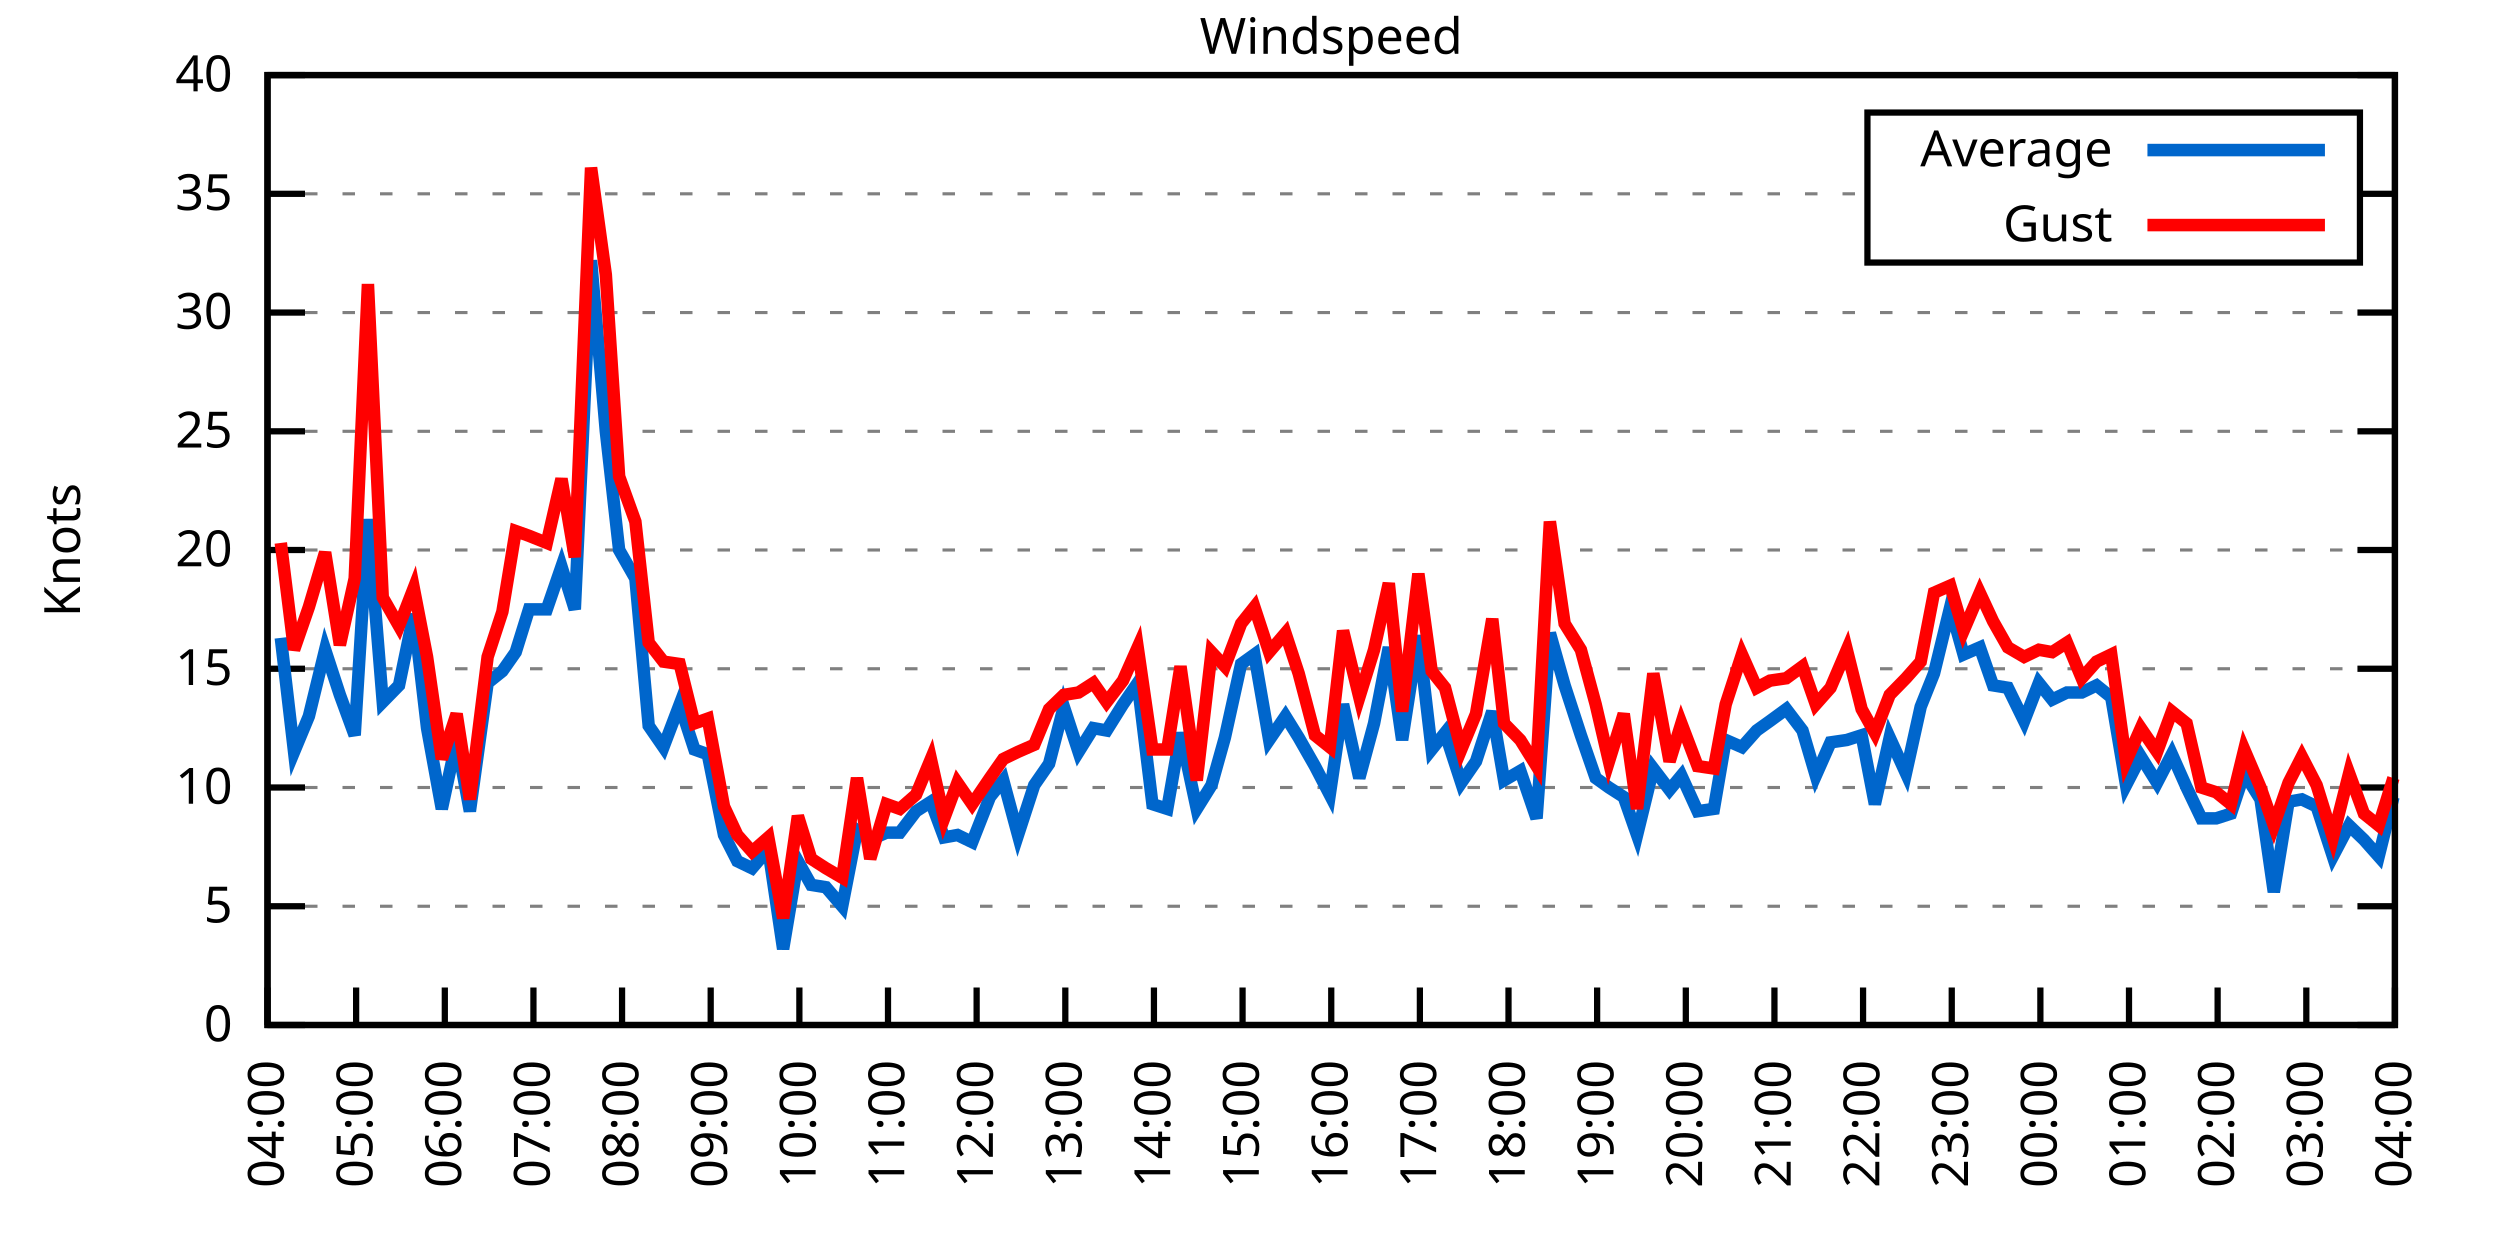
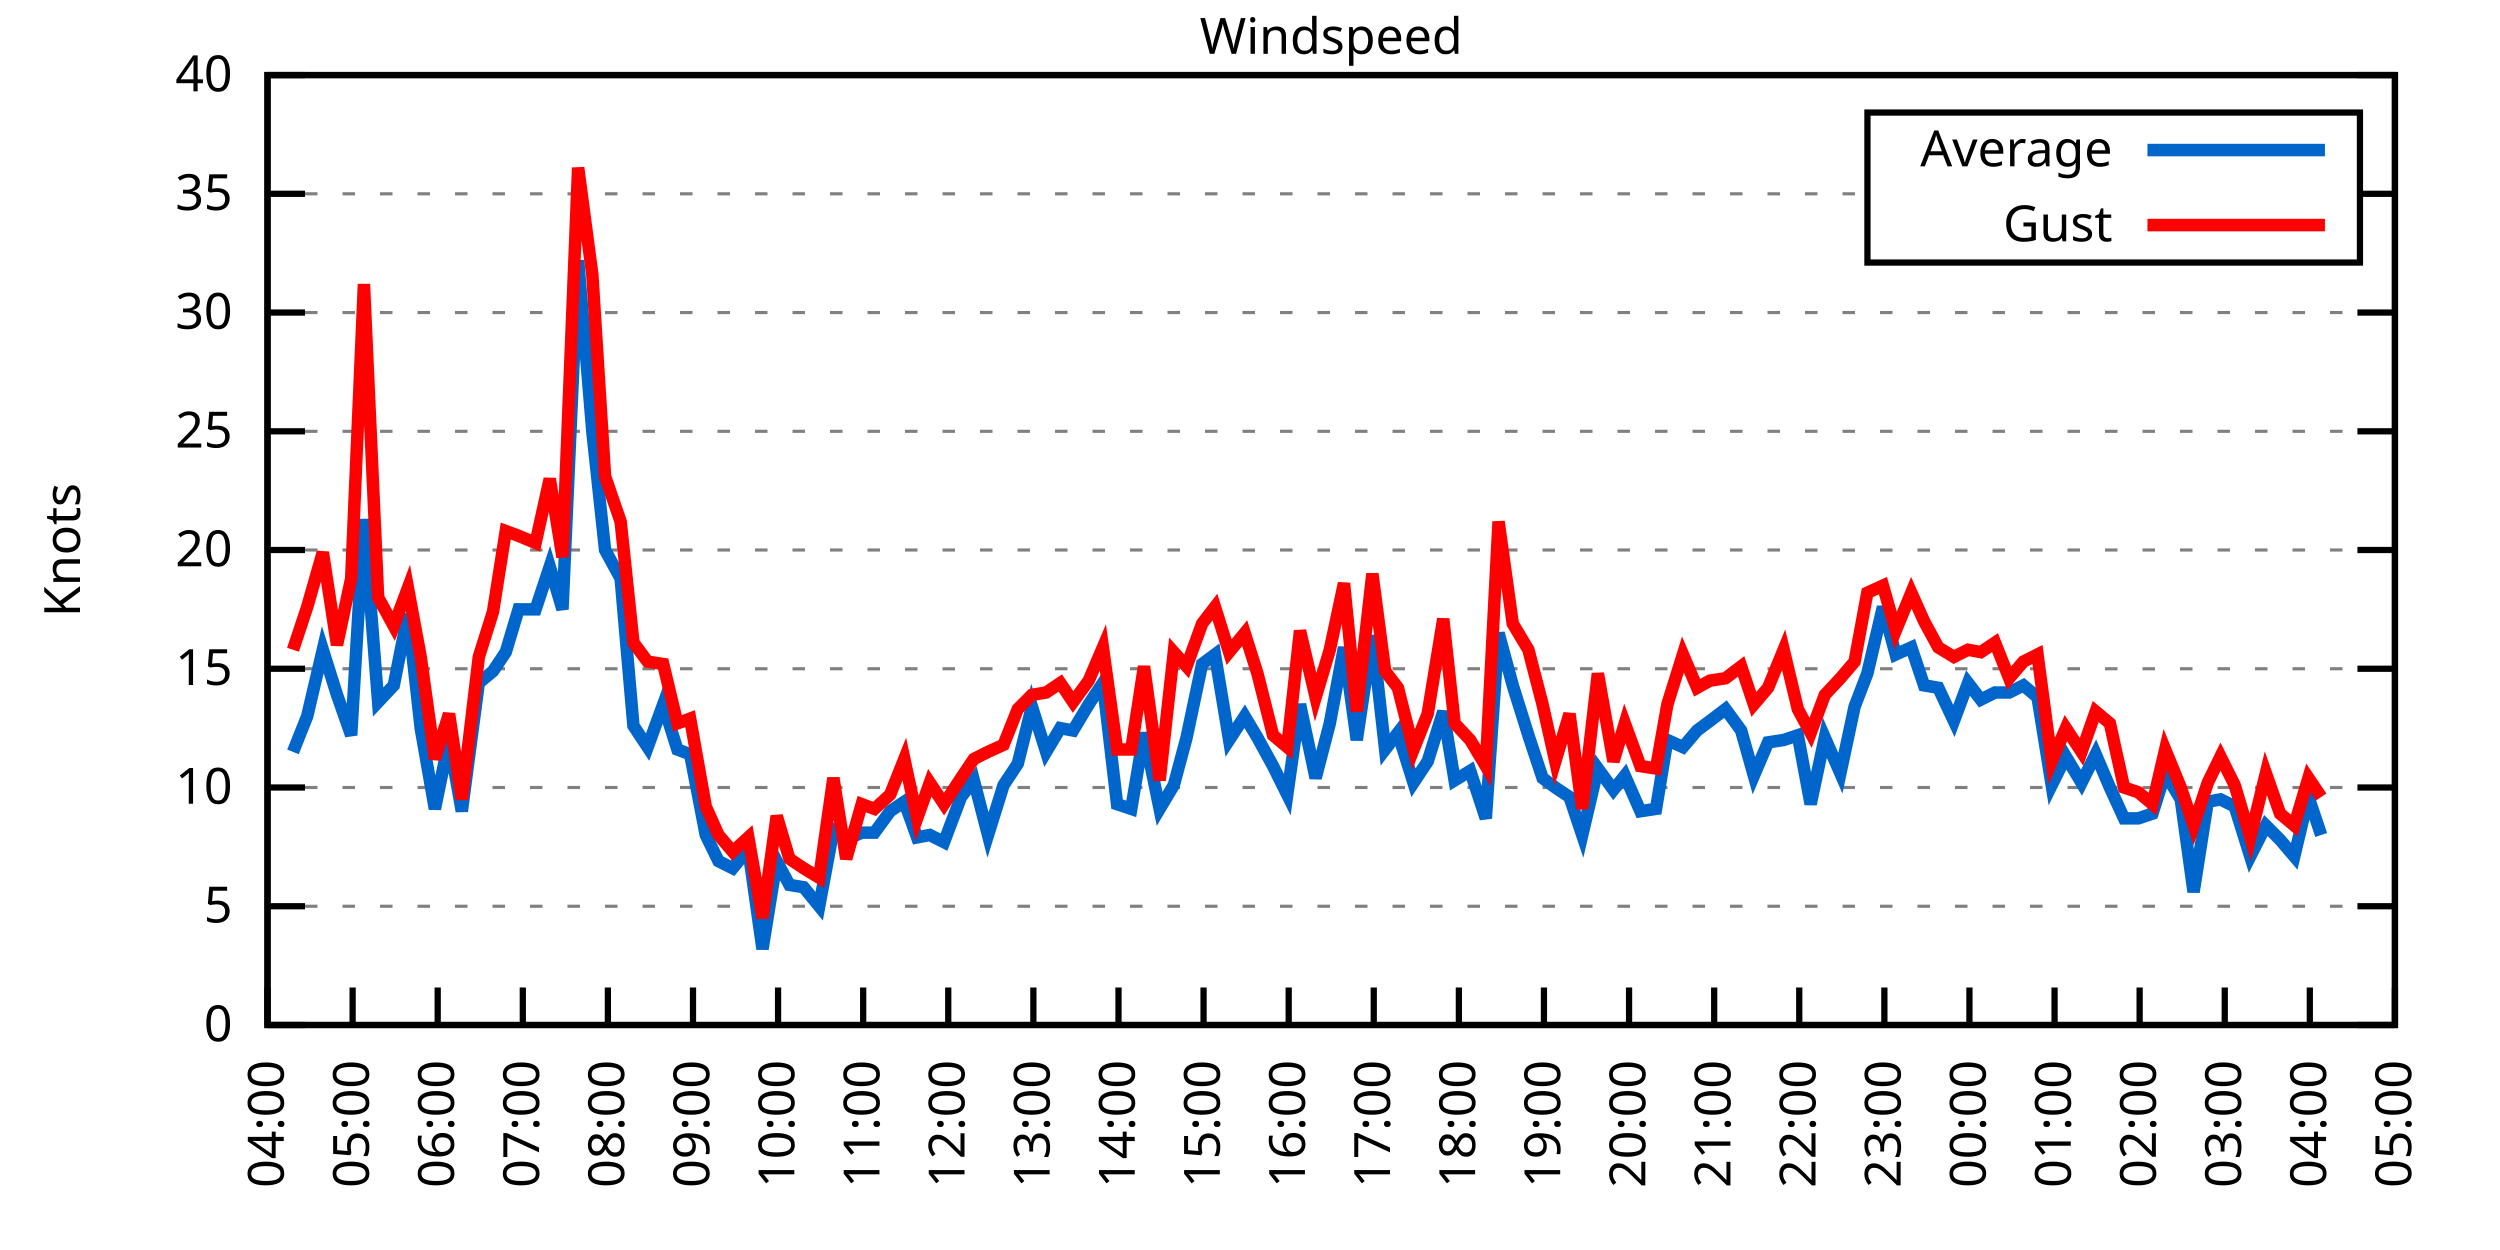
<svg xmlns="http://www.w3.org/2000/svg" xmlns:xlink="http://www.w3.org/1999/xlink" width="400" height="200" viewBox="0 0 400 200">
  <g id="gnuplot_canvas">
    <rect x="0" y="0" width="400" height="200" fill="none" />
    <defs>
      <circle id="gpDot" r="0.5" stroke-width="0.5" stroke="currentColor" />
      <path id="gpPt0" stroke-width="0.333" stroke="currentColor" d="M-1,0 h2 M0,-1 v2" />
      <path id="gpPt1" stroke-width="0.333" stroke="currentColor" d="M-1,-1 L1,1 M1,-1 L-1,1" />
      <path id="gpPt2" stroke-width="0.333" stroke="currentColor" d="M-1,0 L1,0 M0,-1 L0,1 M-1,-1 L1,1 M-1,1 L1,-1" />
      <rect id="gpPt3" stroke-width="0.333" stroke="currentColor" x="-1" y="-1" width="2" height="2" />
      <rect id="gpPt4" stroke-width="0.333" stroke="currentColor" fill="currentColor" x="-1" y="-1" width="2" height="2" />
      <circle id="gpPt5" stroke-width="0.333" stroke="currentColor" cx="0" cy="0" r="1" />
      <use xlink:href="#gpPt5" id="gpPt6" fill="currentColor" stroke="none" />
      <path id="gpPt7" stroke-width="0.333" stroke="currentColor" d="M0,-1.33 L-1.33,0.67 L1.33,0.67 z" />
      <use xlink:href="#gpPt7" id="gpPt8" fill="currentColor" stroke="none" />
      <use xlink:href="#gpPt7" id="gpPt9" stroke="currentColor" transform="rotate(180)" />
      <use xlink:href="#gpPt9" id="gpPt10" fill="currentColor" stroke="none" />
      <use xlink:href="#gpPt3" id="gpPt11" stroke="currentColor" transform="rotate(45)" />
      <use xlink:href="#gpPt11" id="gpPt12" fill="currentColor" stroke="none" />
      <path id="gpPt13" stroke-width="0.333" stroke="currentColor" d="M0,1.330 L1.265,0.411 L0.782,-1.067 L-0.782,-1.076 L-1.265,0.411 z" />
      <use xlink:href="#gpPt13" id="gpPt14" fill="currentColor" stroke="none" />
      <filter id="textbox" filterUnits="objectBoundingBox" x="0" y="0" height="1" width="1">
        <feFlood flood-color="white" flood-opacity="1" result="bgnd" />
        <feComposite in="SourceGraphic" in2="bgnd" operator="atop" />
      </filter>
      <filter id="greybox" filterUnits="objectBoundingBox" x="0" y="0" height="1" width="1">
        <feFlood flood-color="lightgrey" flood-opacity="1" result="grey" />
        <feComposite in="SourceGraphic" in2="grey" operator="atop" />
      </filter>
    </defs>
    <g fill="none" color="white" stroke="currentColor" stroke-width="1.00" stroke-linecap="butt" stroke-linejoin="miter">
</g>
    <g fill="none" color="black" stroke="currentColor" stroke-width="1.00" stroke-linecap="butt" stroke-linejoin="miter">
      <g stroke="none" shape-rendering="crispEdges">
        <polygon fill="rgb(255, 255, 255)" points="42.80,164.00 383.18,164.00 383.18,12.02 42.80,12.02 " />
      </g>
    </g>
    <g fill="none" color="black" stroke="currentColor" stroke-width="1.00" stroke-linecap="butt" stroke-linejoin="miter">
</g>
    <g fill="none" color="black" stroke="black" stroke-width="0.50" stroke-linecap="butt" stroke-linejoin="miter">
</g>
    <g fill="none" color="gray" stroke="currentColor" stroke-width="0.50" stroke-linecap="butt" stroke-linejoin="miter">
      <path stroke="gray" stroke-dasharray="2,4" class="gridline" d="M42.80,164.00 L383.19,164.00  " />
    </g>
    <g fill="none" color="gray" stroke="gray" stroke-width="1.00" stroke-linecap="butt" stroke-linejoin="miter">
</g>
    <g fill="none" color="black" stroke="currentColor" stroke-width="1.00" stroke-linecap="butt" stroke-linejoin="miter">
      <path stroke="black" d="M42.80,164.00 L48.80,164.00 M383.19,164.00 L377.19,164.00  " />
      <g transform="translate(37.20,166.60)" stroke="none" fill="black" font-family="Sans" font-size="8.00" text-anchor="end">
        <text>
          <tspan font-family="Sans"> 0</tspan>
        </text>
      </g>
    </g>
    <g fill="none" color="black" stroke="currentColor" stroke-width="1.00" stroke-linecap="butt" stroke-linejoin="miter">
</g>
    <g fill="none" color="black" stroke="black" stroke-width="0.50" stroke-linecap="butt" stroke-linejoin="miter">
</g>
    <g fill="none" color="gray" stroke="currentColor" stroke-width="0.50" stroke-linecap="butt" stroke-linejoin="miter">
      <path stroke="gray" stroke-dasharray="2,4" class="gridline" d="M42.80,145.00 L383.19,145.00  " />
    </g>
    <g fill="none" color="gray" stroke="gray" stroke-width="1.00" stroke-linecap="butt" stroke-linejoin="miter">
</g>
    <g fill="none" color="black" stroke="currentColor" stroke-width="1.00" stroke-linecap="butt" stroke-linejoin="miter">
      <path stroke="black" d="M42.80,145.00 L48.80,145.00 M383.19,145.00 L377.19,145.00  " />
      <g transform="translate(37.20,147.60)" stroke="none" fill="black" font-family="Sans" font-size="8.00" text-anchor="end">
        <text>
          <tspan font-family="Sans"> 5</tspan>
        </text>
      </g>
    </g>
    <g fill="none" color="black" stroke="currentColor" stroke-width="1.00" stroke-linecap="butt" stroke-linejoin="miter">
</g>
    <g fill="none" color="black" stroke="black" stroke-width="0.50" stroke-linecap="butt" stroke-linejoin="miter">
</g>
    <g fill="none" color="gray" stroke="currentColor" stroke-width="0.50" stroke-linecap="butt" stroke-linejoin="miter">
      <path stroke="gray" stroke-dasharray="2,4" class="gridline" d="M42.80,126.00 L383.19,126.00  " />
    </g>
    <g fill="none" color="gray" stroke="gray" stroke-width="1.00" stroke-linecap="butt" stroke-linejoin="miter">
</g>
    <g fill="none" color="black" stroke="currentColor" stroke-width="1.00" stroke-linecap="butt" stroke-linejoin="miter">
      <path stroke="black" d="M42.80,126.00 L48.80,126.00 M383.19,126.00 L377.19,126.00  " />
      <g transform="translate(37.20,128.60)" stroke="none" fill="black" font-family="Sans" font-size="8.00" text-anchor="end">
        <text>
          <tspan font-family="Sans"> 10</tspan>
        </text>
      </g>
    </g>
    <g fill="none" color="black" stroke="currentColor" stroke-width="1.00" stroke-linecap="butt" stroke-linejoin="miter">
</g>
    <g fill="none" color="black" stroke="black" stroke-width="0.50" stroke-linecap="butt" stroke-linejoin="miter">
</g>
    <g fill="none" color="gray" stroke="currentColor" stroke-width="0.50" stroke-linecap="butt" stroke-linejoin="miter">
      <path stroke="gray" stroke-dasharray="2,4" class="gridline" d="M42.80,107.00 L383.19,107.00  " />
    </g>
    <g fill="none" color="gray" stroke="gray" stroke-width="1.00" stroke-linecap="butt" stroke-linejoin="miter">
</g>
    <g fill="none" color="black" stroke="currentColor" stroke-width="1.00" stroke-linecap="butt" stroke-linejoin="miter">
      <path stroke="black" d="M42.80,107.00 L48.80,107.00 M383.19,107.00 L377.19,107.00  " />
      <g transform="translate(37.20,109.60)" stroke="none" fill="black" font-family="Sans" font-size="8.00" text-anchor="end">
        <text>
          <tspan font-family="Sans"> 15</tspan>
        </text>
      </g>
    </g>
    <g fill="none" color="black" stroke="currentColor" stroke-width="1.00" stroke-linecap="butt" stroke-linejoin="miter">
</g>
    <g fill="none" color="black" stroke="black" stroke-width="0.50" stroke-linecap="butt" stroke-linejoin="miter">
</g>
    <g fill="none" color="gray" stroke="currentColor" stroke-width="0.50" stroke-linecap="butt" stroke-linejoin="miter">
      <path stroke="gray" stroke-dasharray="2,4" class="gridline" d="M42.80,88.00 L383.19,88.00  " />
    </g>
    <g fill="none" color="gray" stroke="gray" stroke-width="1.00" stroke-linecap="butt" stroke-linejoin="miter">
</g>
    <g fill="none" color="black" stroke="currentColor" stroke-width="1.00" stroke-linecap="butt" stroke-linejoin="miter">
      <path stroke="black" d="M42.80,88.00 L48.80,88.00 M383.19,88.00 L377.19,88.00  " />
      <g transform="translate(37.20,90.60)" stroke="none" fill="black" font-family="Sans" font-size="8.00" text-anchor="end">
        <text>
          <tspan font-family="Sans"> 20</tspan>
        </text>
      </g>
    </g>
    <g fill="none" color="black" stroke="currentColor" stroke-width="1.00" stroke-linecap="butt" stroke-linejoin="miter">
</g>
    <g fill="none" color="black" stroke="black" stroke-width="0.50" stroke-linecap="butt" stroke-linejoin="miter">
</g>
    <g fill="none" color="gray" stroke="currentColor" stroke-width="0.50" stroke-linecap="butt" stroke-linejoin="miter">
      <path stroke="gray" stroke-dasharray="2,4" class="gridline" d="M42.80,69.01 L383.19,69.01  " />
    </g>
    <g fill="none" color="gray" stroke="gray" stroke-width="1.00" stroke-linecap="butt" stroke-linejoin="miter">
</g>
    <g fill="none" color="black" stroke="currentColor" stroke-width="1.00" stroke-linecap="butt" stroke-linejoin="miter">
      <path stroke="black" d="M42.80,69.01 L48.80,69.01 M383.19,69.01 L377.19,69.01  " />
      <g transform="translate(37.20,71.61)" stroke="none" fill="black" font-family="Sans" font-size="8.00" text-anchor="end">
        <text>
          <tspan font-family="Sans"> 25</tspan>
        </text>
      </g>
    </g>
    <g fill="none" color="black" stroke="currentColor" stroke-width="1.00" stroke-linecap="butt" stroke-linejoin="miter">
</g>
    <g fill="none" color="black" stroke="black" stroke-width="0.50" stroke-linecap="butt" stroke-linejoin="miter">
</g>
    <g fill="none" color="gray" stroke="currentColor" stroke-width="0.50" stroke-linecap="butt" stroke-linejoin="miter">
      <path stroke="gray" stroke-dasharray="2,4" class="gridline" d="M42.80,50.01 L383.19,50.01  " />
    </g>
    <g fill="none" color="gray" stroke="gray" stroke-width="1.00" stroke-linecap="butt" stroke-linejoin="miter">
</g>
    <g fill="none" color="black" stroke="currentColor" stroke-width="1.00" stroke-linecap="butt" stroke-linejoin="miter">
      <path stroke="black" d="M42.80,50.01 L48.80,50.01 M383.19,50.01 L377.19,50.01  " />
      <g transform="translate(37.20,52.61)" stroke="none" fill="black" font-family="Sans" font-size="8.00" text-anchor="end">
        <text>
          <tspan font-family="Sans"> 30</tspan>
        </text>
      </g>
    </g>
    <g fill="none" color="black" stroke="currentColor" stroke-width="1.00" stroke-linecap="butt" stroke-linejoin="miter">
</g>
    <g fill="none" color="black" stroke="black" stroke-width="0.50" stroke-linecap="butt" stroke-linejoin="miter">
</g>
    <g fill="none" color="gray" stroke="currentColor" stroke-width="0.50" stroke-linecap="butt" stroke-linejoin="miter">
      <path stroke="gray" stroke-dasharray="2,4" class="gridline" d="M42.80,31.01 L298.79,31.01 M377.59,31.01 L383.19,31.01  " />
    </g>
    <g fill="none" color="gray" stroke="gray" stroke-width="1.00" stroke-linecap="butt" stroke-linejoin="miter">
</g>
    <g fill="none" color="black" stroke="currentColor" stroke-width="1.00" stroke-linecap="butt" stroke-linejoin="miter">
      <path stroke="black" d="M42.80,31.01 L48.80,31.01 M383.19,31.01 L377.19,31.01  " />
      <g transform="translate(37.20,33.61)" stroke="none" fill="black" font-family="Sans" font-size="8.00" text-anchor="end">
        <text>
          <tspan font-family="Sans"> 35</tspan>
        </text>
      </g>
    </g>
    <g fill="none" color="black" stroke="currentColor" stroke-width="1.00" stroke-linecap="butt" stroke-linejoin="miter">
</g>
    <g fill="none" color="black" stroke="black" stroke-width="0.50" stroke-linecap="butt" stroke-linejoin="miter">
</g>
    <g fill="none" color="gray" stroke="currentColor" stroke-width="0.50" stroke-linecap="butt" stroke-linejoin="miter">
      <path stroke="gray" stroke-dasharray="2,4" class="gridline" d="M42.80,12.01 L383.19,12.01  " />
    </g>
    <g fill="none" color="gray" stroke="gray" stroke-width="1.00" stroke-linecap="butt" stroke-linejoin="miter">
</g>
    <g fill="none" color="black" stroke="currentColor" stroke-width="1.00" stroke-linecap="butt" stroke-linejoin="miter">
      <path stroke="black" d="M42.80,12.01 L48.80,12.01 M383.19,12.01 L377.19,12.01  " />
      <g transform="translate(37.20,14.61)" stroke="none" fill="black" font-family="Sans" font-size="8.00" text-anchor="end">
        <text>
          <tspan font-family="Sans"> 40</tspan>
        </text>
      </g>
    </g>
    <g fill="none" color="black" stroke="currentColor" stroke-width="1.00" stroke-linecap="butt" stroke-linejoin="miter">
      <path stroke="black" d="M42.80,164.00 L42.80,158.00  " />
      <g transform="translate(45.40,169.60) rotate(270.00)" stroke="none" fill="black" font-family="Sans" font-size="8.00" text-anchor="end">
        <text>
          <tspan font-family="Sans">04:00</tspan>
        </text>
      </g>
    </g>
    <g fill="none" color="black" stroke="currentColor" stroke-width="1.00" stroke-linecap="butt" stroke-linejoin="miter">
-       <path stroke="black" d="M56.98,164.00 L56.98,158.00  " />
-       <g transform="translate(59.58,169.60) rotate(270.00)" stroke="none" fill="black" font-family="Sans" font-size="8.00" text-anchor="end">
+       <path stroke="black" d="M56.42,164.00 L56.42,158.00  " />
+       <g transform="translate(59.02,169.60) rotate(270.00)" stroke="none" fill="black" font-family="Sans" font-size="8.00" text-anchor="end">
        <text>
          <tspan font-family="Sans">05:00</tspan>
        </text>
      </g>
    </g>
    <g fill="none" color="black" stroke="currentColor" stroke-width="1.00" stroke-linecap="butt" stroke-linejoin="miter">
-       <path stroke="black" d="M71.17,164.00 L71.17,158.00  " />
-       <g transform="translate(73.77,169.60) rotate(270.00)" stroke="none" fill="black" font-family="Sans" font-size="8.00" text-anchor="end">
+       <path stroke="black" d="M70.03,164.00 L70.03,158.00  " />
+       <g transform="translate(72.63,169.60) rotate(270.00)" stroke="none" fill="black" font-family="Sans" font-size="8.00" text-anchor="end">
        <text>
          <tspan font-family="Sans">06:00</tspan>
        </text>
      </g>
    </g>
    <g fill="none" color="black" stroke="currentColor" stroke-width="1.00" stroke-linecap="butt" stroke-linejoin="miter">
-       <path stroke="black" d="M85.35,164.00 L85.35,158.00  " />
-       <g transform="translate(87.95,169.60) rotate(270.00)" stroke="none" fill="black" font-family="Sans" font-size="8.00" text-anchor="end">
+       <path stroke="black" d="M83.65,164.00 L83.65,158.00  " />
+       <g transform="translate(86.25,169.60) rotate(270.00)" stroke="none" fill="black" font-family="Sans" font-size="8.00" text-anchor="end">
        <text>
          <tspan font-family="Sans">07:00</tspan>
        </text>
      </g>
    </g>
    <g fill="none" color="black" stroke="currentColor" stroke-width="1.00" stroke-linecap="butt" stroke-linejoin="miter">
-       <path stroke="black" d="M99.53,164.00 L99.53,158.00  " />
-       <g transform="translate(102.13,169.60) rotate(270.00)" stroke="none" fill="black" font-family="Sans" font-size="8.00" text-anchor="end">
+       <path stroke="black" d="M97.26,164.00 L97.26,158.00  " />
+       <g transform="translate(99.86,169.60) rotate(270.00)" stroke="none" fill="black" font-family="Sans" font-size="8.00" text-anchor="end">
        <text>
          <tspan font-family="Sans">08:00</tspan>
        </text>
      </g>
    </g>
    <g fill="none" color="black" stroke="currentColor" stroke-width="1.00" stroke-linecap="butt" stroke-linejoin="miter">
-       <path stroke="black" d="M113.71,164.00 L113.71,158.00  " />
-       <g transform="translate(116.31,169.60) rotate(270.00)" stroke="none" fill="black" font-family="Sans" font-size="8.00" text-anchor="end">
+       <path stroke="black" d="M110.88,164.00 L110.88,158.00  " />
+       <g transform="translate(113.48,169.60) rotate(270.00)" stroke="none" fill="black" font-family="Sans" font-size="8.00" text-anchor="end">
        <text>
          <tspan font-family="Sans">09:00</tspan>
        </text>
      </g>
    </g>
    <g fill="none" color="black" stroke="currentColor" stroke-width="1.00" stroke-linecap="butt" stroke-linejoin="miter">
-       <path stroke="black" d="M127.90,164.00 L127.90,158.00  " />
-       <g transform="translate(130.50,169.60) rotate(270.00)" stroke="none" fill="black" font-family="Sans" font-size="8.00" text-anchor="end">
+       <path stroke="black" d="M124.49,164.00 L124.49,158.00  " />
+       <g transform="translate(127.09,169.60) rotate(270.00)" stroke="none" fill="black" font-family="Sans" font-size="8.00" text-anchor="end">
        <text>
          <tspan font-family="Sans">10:00</tspan>
        </text>
      </g>
    </g>
    <g fill="none" color="black" stroke="currentColor" stroke-width="1.00" stroke-linecap="butt" stroke-linejoin="miter">
-       <path stroke="black" d="M142.08,164.00 L142.08,158.00  " />
-       <g transform="translate(144.68,169.60) rotate(270.00)" stroke="none" fill="black" font-family="Sans" font-size="8.00" text-anchor="end">
+       <path stroke="black" d="M138.11,164.00 L138.11,158.00  " />
+       <g transform="translate(140.71,169.60) rotate(270.00)" stroke="none" fill="black" font-family="Sans" font-size="8.00" text-anchor="end">
        <text>
          <tspan font-family="Sans">11:00</tspan>
        </text>
      </g>
    </g>
    <g fill="none" color="black" stroke="currentColor" stroke-width="1.00" stroke-linecap="butt" stroke-linejoin="miter">
-       <path stroke="black" d="M156.26,164.00 L156.26,158.00  " />
-       <g transform="translate(158.86,169.60) rotate(270.00)" stroke="none" fill="black" font-family="Sans" font-size="8.00" text-anchor="end">
+       <path stroke="black" d="M151.72,164.00 L151.72,158.00  " />
+       <g transform="translate(154.32,169.60) rotate(270.00)" stroke="none" fill="black" font-family="Sans" font-size="8.00" text-anchor="end">
        <text>
          <tspan font-family="Sans">12:00</tspan>
        </text>
      </g>
    </g>
    <g fill="none" color="black" stroke="currentColor" stroke-width="1.00" stroke-linecap="butt" stroke-linejoin="miter">
-       <path stroke="black" d="M170.45,164.00 L170.45,158.00  " />
-       <g transform="translate(173.05,169.60) rotate(270.00)" stroke="none" fill="black" font-family="Sans" font-size="8.00" text-anchor="end">
+       <path stroke="black" d="M165.34,164.00 L165.34,158.00  " />
+       <g transform="translate(167.94,169.60) rotate(270.00)" stroke="none" fill="black" font-family="Sans" font-size="8.00" text-anchor="end">
        <text>
          <tspan font-family="Sans">13:00</tspan>
        </text>
      </g>
    </g>
    <g fill="none" color="black" stroke="currentColor" stroke-width="1.00" stroke-linecap="butt" stroke-linejoin="miter">
-       <path stroke="black" d="M184.63,164.00 L184.63,158.00  " />
-       <g transform="translate(187.23,169.60) rotate(270.00)" stroke="none" fill="black" font-family="Sans" font-size="8.00" text-anchor="end">
+       <path stroke="black" d="M178.96,164.00 L178.96,158.00  " />
+       <g transform="translate(181.56,169.60) rotate(270.00)" stroke="none" fill="black" font-family="Sans" font-size="8.00" text-anchor="end">
        <text>
          <tspan font-family="Sans">14:00</tspan>
        </text>
      </g>
    </g>
    <g fill="none" color="black" stroke="currentColor" stroke-width="1.00" stroke-linecap="butt" stroke-linejoin="miter">
-       <path stroke="black" d="M198.81,164.00 L198.81,158.00  " />
-       <g transform="translate(201.41,169.60) rotate(270.00)" stroke="none" fill="black" font-family="Sans" font-size="8.00" text-anchor="end">
+       <path stroke="black" d="M192.57,164.00 L192.57,158.00  " />
+       <g transform="translate(195.17,169.60) rotate(270.00)" stroke="none" fill="black" font-family="Sans" font-size="8.00" text-anchor="end">
        <text>
          <tspan font-family="Sans">15:00</tspan>
        </text>
      </g>
    </g>
    <g fill="none" color="black" stroke="currentColor" stroke-width="1.00" stroke-linecap="butt" stroke-linejoin="miter">
-       <path stroke="black" d="M213.00,164.00 L213.00,158.00  " />
-       <g transform="translate(215.60,169.60) rotate(270.00)" stroke="none" fill="black" font-family="Sans" font-size="8.00" text-anchor="end">
+       <path stroke="black" d="M206.19,164.00 L206.19,158.00  " />
+       <g transform="translate(208.79,169.60) rotate(270.00)" stroke="none" fill="black" font-family="Sans" font-size="8.00" text-anchor="end">
        <text>
          <tspan font-family="Sans">16:00</tspan>
        </text>
      </g>
    </g>
    <g fill="none" color="black" stroke="currentColor" stroke-width="1.00" stroke-linecap="butt" stroke-linejoin="miter">
-       <path stroke="black" d="M227.18,164.00 L227.18,158.00  " />
-       <g transform="translate(229.78,169.60) rotate(270.00)" stroke="none" fill="black" font-family="Sans" font-size="8.00" text-anchor="end">
+       <path stroke="black" d="M219.80,164.00 L219.80,158.00  " />
+       <g transform="translate(222.40,169.60) rotate(270.00)" stroke="none" fill="black" font-family="Sans" font-size="8.00" text-anchor="end">
        <text>
          <tspan font-family="Sans">17:00</tspan>
        </text>
      </g>
    </g>
    <g fill="none" color="black" stroke="currentColor" stroke-width="1.00" stroke-linecap="butt" stroke-linejoin="miter">
-       <path stroke="black" d="M241.36,164.00 L241.36,158.00  " />
-       <g transform="translate(243.96,169.60) rotate(270.00)" stroke="none" fill="black" font-family="Sans" font-size="8.00" text-anchor="end">
+       <path stroke="black" d="M233.42,164.00 L233.42,158.00  " />
+       <g transform="translate(236.02,169.60) rotate(270.00)" stroke="none" fill="black" font-family="Sans" font-size="8.00" text-anchor="end">
        <text>
          <tspan font-family="Sans">18:00</tspan>
        </text>
      </g>
    </g>
    <g fill="none" color="black" stroke="currentColor" stroke-width="1.00" stroke-linecap="butt" stroke-linejoin="miter">
-       <path stroke="black" d="M255.54,164.00 L255.54,158.00  " />
-       <g transform="translate(258.14,169.60) rotate(270.00)" stroke="none" fill="black" font-family="Sans" font-size="8.00" text-anchor="end">
+       <path stroke="black" d="M247.03,164.00 L247.03,158.00  " />
+       <g transform="translate(249.63,169.60) rotate(270.00)" stroke="none" fill="black" font-family="Sans" font-size="8.00" text-anchor="end">
        <text>
          <tspan font-family="Sans">19:00</tspan>
        </text>
      </g>
    </g>
    <g fill="none" color="black" stroke="currentColor" stroke-width="1.00" stroke-linecap="butt" stroke-linejoin="miter">
-       <path stroke="black" d="M269.73,164.00 L269.73,158.00  " />
-       <g transform="translate(272.33,169.60) rotate(270.00)" stroke="none" fill="black" font-family="Sans" font-size="8.00" text-anchor="end">
+       <path stroke="black" d="M260.65,164.00 L260.65,158.00  " />
+       <g transform="translate(263.25,169.60) rotate(270.00)" stroke="none" fill="black" font-family="Sans" font-size="8.00" text-anchor="end">
        <text>
          <tspan font-family="Sans">20:00</tspan>
        </text>
      </g>
    </g>
    <g fill="none" color="black" stroke="currentColor" stroke-width="1.00" stroke-linecap="butt" stroke-linejoin="miter">
-       <path stroke="black" d="M283.91,164.00 L283.91,158.00  " />
-       <g transform="translate(286.51,169.60) rotate(270.00)" stroke="none" fill="black" font-family="Sans" font-size="8.00" text-anchor="end">
+       <path stroke="black" d="M274.27,164.00 L274.27,158.00  " />
+       <g transform="translate(276.87,169.60) rotate(270.00)" stroke="none" fill="black" font-family="Sans" font-size="8.00" text-anchor="end">
        <text>
          <tspan font-family="Sans">21:00</tspan>
        </text>
      </g>
    </g>
    <g fill="none" color="black" stroke="currentColor" stroke-width="1.00" stroke-linecap="butt" stroke-linejoin="miter">
-       <path stroke="black" d="M298.09,164.00 L298.09,158.00  " />
-       <g transform="translate(300.69,169.60) rotate(270.00)" stroke="none" fill="black" font-family="Sans" font-size="8.00" text-anchor="end">
+       <path stroke="black" d="M287.88,164.00 L287.88,158.00  " />
+       <g transform="translate(290.48,169.60) rotate(270.00)" stroke="none" fill="black" font-family="Sans" font-size="8.00" text-anchor="end">
        <text>
          <tspan font-family="Sans">22:00</tspan>
        </text>
      </g>
    </g>
    <g fill="none" color="black" stroke="currentColor" stroke-width="1.00" stroke-linecap="butt" stroke-linejoin="miter">
-       <path stroke="black" d="M312.28,164.00 L312.28,158.00  " />
-       <g transform="translate(314.88,169.60) rotate(270.00)" stroke="none" fill="black" font-family="Sans" font-size="8.00" text-anchor="end">
+       <path stroke="black" d="M301.50,164.00 L301.50,158.00  " />
+       <g transform="translate(304.10,169.60) rotate(270.00)" stroke="none" fill="black" font-family="Sans" font-size="8.00" text-anchor="end">
        <text>
          <tspan font-family="Sans">23:00</tspan>
        </text>
      </g>
    </g>
    <g fill="none" color="black" stroke="currentColor" stroke-width="1.00" stroke-linecap="butt" stroke-linejoin="miter">
-       <path stroke="black" d="M326.46,164.00 L326.46,158.00  " />
-       <g transform="translate(329.06,169.60) rotate(270.00)" stroke="none" fill="black" font-family="Sans" font-size="8.00" text-anchor="end">
+       <path stroke="black" d="M315.11,164.00 L315.11,158.00  " />
+       <g transform="translate(317.71,169.60) rotate(270.00)" stroke="none" fill="black" font-family="Sans" font-size="8.00" text-anchor="end">
        <text>
          <tspan font-family="Sans">00:00</tspan>
        </text>
      </g>
    </g>
    <g fill="none" color="black" stroke="currentColor" stroke-width="1.00" stroke-linecap="butt" stroke-linejoin="miter">
-       <path stroke="black" d="M340.64,164.00 L340.64,158.00  " />
-       <g transform="translate(343.24,169.60) rotate(270.00)" stroke="none" fill="black" font-family="Sans" font-size="8.00" text-anchor="end">
+       <path stroke="black" d="M328.73,164.00 L328.73,158.00  " />
+       <g transform="translate(331.33,169.60) rotate(270.00)" stroke="none" fill="black" font-family="Sans" font-size="8.00" text-anchor="end">
        <text>
          <tspan font-family="Sans">01:00</tspan>
        </text>
      </g>
    </g>
    <g fill="none" color="black" stroke="currentColor" stroke-width="1.00" stroke-linecap="butt" stroke-linejoin="miter">
-       <path stroke="black" d="M354.82,164.00 L354.82,158.00  " />
-       <g transform="translate(357.42,169.60) rotate(270.00)" stroke="none" fill="black" font-family="Sans" font-size="8.00" text-anchor="end">
+       <path stroke="black" d="M342.34,164.00 L342.34,158.00  " />
+       <g transform="translate(344.94,169.60) rotate(270.00)" stroke="none" fill="black" font-family="Sans" font-size="8.00" text-anchor="end">
        <text>
          <tspan font-family="Sans">02:00</tspan>
        </text>
      </g>
    </g>
    <g fill="none" color="black" stroke="currentColor" stroke-width="1.00" stroke-linecap="butt" stroke-linejoin="miter">
-       <path stroke="black" d="M369.01,164.00 L369.01,158.00  " />
-       <g transform="translate(371.61,169.60) rotate(270.00)" stroke="none" fill="black" font-family="Sans" font-size="8.00" text-anchor="end">
+       <path stroke="black" d="M355.96,164.00 L355.96,158.00  " />
+       <g transform="translate(358.56,169.60) rotate(270.00)" stroke="none" fill="black" font-family="Sans" font-size="8.00" text-anchor="end">
        <text>
          <tspan font-family="Sans">03:00</tspan>
+         </text>
+       </g>
+     </g>
+     <g fill="none" color="black" stroke="currentColor" stroke-width="1.00" stroke-linecap="butt" stroke-linejoin="miter">
+       <path stroke="black" d="M369.57,164.00 L369.57,158.00  " />
+       <g transform="translate(372.17,169.60) rotate(270.00)" stroke="none" fill="black" font-family="Sans" font-size="8.00" text-anchor="end">
+         <text>
+           <tspan font-family="Sans">04:00</tspan>
        </text>
      </g>
    </g>
    <g fill="none" color="black" stroke="currentColor" stroke-width="1.00" stroke-linecap="butt" stroke-linejoin="miter">
      <path stroke="black" d="M383.19,164.00 L383.19,158.00  " />
      <g transform="translate(385.79,169.60) rotate(270.00)" stroke="none" fill="black" font-family="Sans" font-size="8.00" text-anchor="end">
        <text>
-           <tspan font-family="Sans">04:00</tspan>
+           <tspan font-family="Sans">05:00</tspan>
        </text>
      </g>
    </g>
    <g fill="none" color="black" stroke="currentColor" stroke-width="1.00" stroke-linecap="butt" stroke-linejoin="miter">
</g>
    <g fill="none" color="black" stroke="currentColor" stroke-width="1.00" stroke-linecap="butt" stroke-linejoin="miter">
      <path stroke="black" d="M42.80,12.01 L42.80,164.00 L383.19,164.00 L383.19,12.01 L42.80,12.01 Z  " />
    </g>
    <g fill="none" color="black" stroke="currentColor" stroke-width="1.00" stroke-linecap="butt" stroke-linejoin="miter">
</g>
    <g fill="none" color="black" stroke="currentColor" stroke-width="1.00" stroke-linecap="butt" stroke-linejoin="miter">
      <path stroke="black" d="M298.79,42.01 L298.79,18.01 L377.59,18.01 L377.59,42.01 L298.79,42.01 Z  " />
    </g>
    <g id="Windspeed_plot_1">
      <g fill="none" color="white" stroke="black" stroke-width="2.00" stroke-linecap="butt" stroke-linejoin="miter">
</g>
      <g fill="none" color="black" stroke="currentColor" stroke-width="2.00" stroke-linecap="butt" stroke-linejoin="miter">
        <g transform="translate(337.99,26.61)" stroke="none" fill="black" font-family="Sans" font-size="8.00" text-anchor="end">
          <text>
            <tspan font-family="Sans">Average</tspan>
          </text>
        </g>
      </g>
      <g fill="none" color="black" stroke="currentColor" stroke-width="2.00" stroke-linecap="butt" stroke-linejoin="miter">
-         <path stroke="rgb(  0, 102, 204)" d="M343.59,24.01 L371.99,24.01 M44.93,102.06 L47.05,120.30 L49.42,114.60 L52.02,103.96 L54.38,111.18 L56.75,117.64   L58.87,83.07 L61.24,112.32 L63.84,109.66 L66.20,98.26 L68.33,116.50 L70.69,129.42 L73.06,118.40 L75.18,129.80   L78.02,109.28 L80.38,107.38 L82.51,104.34 L84.64,97.50 L87.48,97.50 L89.84,90.66 L91.97,97.50 L94.57,41.65   L96.93,69.01 L99.06,88.00 L101.66,92.56 L103.79,116.12 L106.15,119.54 L108.75,112.70 L111.11,119.92 L113.24,120.68   L115.84,133.60 L117.97,137.78 L120.33,138.92 L122.93,135.88 L125.30,151.84 L127.66,137.78 L129.79,141.58 L132.15,141.96   L134.75,145.00 L137.12,132.84 L139.24,134.36 L141.84,133.22 L143.97,133.22 L146.57,129.80 L148.94,128.28 L151.06,133.98   L153.19,133.60 L155.55,134.74 L158.39,127.52 L160.52,124.86 L162.88,133.60 L165.48,125.62 L167.85,122.20 L170.21,113.08   L172.57,120.30 L174.94,116.50 L177.06,116.88 L179.67,112.70 L182.03,109.28 L184.39,128.66 L186.76,129.42 L188.88,117.26   L191.48,129.42 L193.85,125.62 L195.98,118.02 L198.58,106.24 L200.70,104.72 L203.07,118.40 L205.67,114.60 L207.79,118.02   L210.39,122.58 L212.76,127.14 L214.89,112.70 L217.49,124.48 L219.85,115.74 L222.21,103.58 L224.34,118.40 L226.94,101.68   L229.07,119.92 L231.20,117.26 L233.80,125.24 L236.16,121.82 L238.76,113.84 L240.65,124.86 L243.25,123.34 L245.85,130.94   L247.98,101.30 L250.34,109.66 L252.94,117.64 L255.31,124.48 L257.43,126.00 L259.80,127.52 L261.93,133.60 L264.53,122.96   L267.13,126.38 L269.02,124.10 L271.62,129.80 L274.22,129.42 L276.11,118.40 L278.71,119.54 L281.07,116.88 L283.20,115.36   L285.80,113.46 L288.40,116.88 L290.53,124.10 L292.89,118.78 L295.49,118.40 L297.86,117.64 L299.98,128.66 L302.35,118.02   L304.95,123.72 L307.31,113.08 L309.44,107.76 L312.04,97.12 L314.17,104.72 L316.77,103.58 L318.89,109.66 L321.26,110.04   L323.86,115.36 L326.22,109.28 L328.35,111.94 L330.71,110.80 L333.08,110.80 L335.44,109.66 L337.80,111.56 L340.17,125.62   L342.53,121.06 L345.13,125.24 L347.50,120.68 L349.86,126.00 L352.22,130.94 L354.59,130.94 L356.95,130.18 L359.08,123.72   L361.68,127.90 L363.81,142.72 L366.17,128.28 L368.30,127.90 L370.66,129.04 L373.26,137.02 L375.86,132.08 L378.23,134.36   L380.59,137.02 L382.95,127.52  " />
+         <path stroke="rgb(  0, 102, 204)" d="M343.59,24.01 L371.99,24.01 M46.88,120.30 L49.15,114.60 L51.65,103.96 L53.92,111.18 L56.19,117.64 L58.23,83.07   L60.50,112.32 L63.00,109.66 L65.27,98.26 L67.31,116.50 L69.58,129.42 L71.85,118.40 L73.89,129.80 L76.61,109.28   L78.88,107.38 L80.92,104.34 L82.97,97.50 L85.69,97.50 L87.96,90.66 L90.00,97.50 L92.50,41.65 L94.77,69.01   L96.81,88.00 L99.30,92.56 L101.35,116.12 L103.62,119.54 L106.11,112.70 L108.38,119.92 L110.42,120.68 L112.92,133.60   L114.96,137.78 L117.23,138.92 L119.73,135.88 L122.00,151.84 L124.27,137.78 L126.31,141.58 L128.58,141.96 L131.07,145.00   L133.34,132.84 L135.39,134.36 L137.88,133.22 L139.92,133.22 L142.42,129.80 L144.69,128.28 L146.73,133.98 L148.77,133.60   L151.04,134.74 L153.77,127.52 L155.81,124.86 L158.08,133.60 L160.57,125.62 L162.84,122.20 L165.11,113.08 L167.38,120.30   L169.65,116.50 L171.69,116.88 L174.19,112.70 L176.46,109.28 L178.73,128.66 L181.00,129.42 L183.04,117.26 L185.54,129.42   L187.81,125.62 L189.85,118.02 L192.34,106.24 L194.39,104.72 L196.66,118.40 L199.15,114.60 L201.19,118.02 L203.69,122.58   L205.96,127.14 L208.00,112.70 L210.50,124.48 L212.77,115.74 L215.04,103.58 L217.08,118.40 L219.58,101.68 L221.62,119.92   L223.66,117.26 L226.16,125.24 L228.43,121.82 L230.92,113.84 L232.74,124.86 L235.23,123.34 L237.73,130.94 L239.77,101.30   L242.04,109.66 L244.54,117.64 L246.81,124.48 L248.85,126.00 L251.12,127.52 L253.16,133.60 L255.66,122.96 L258.15,126.38   L259.97,124.10 L262.47,129.80 L264.96,129.42 L266.78,118.40 L269.27,119.54 L271.54,116.88 L273.58,115.36 L276.08,113.46   L278.58,116.88 L280.62,124.10 L282.89,118.78 L285.38,118.40 L287.65,117.64 L289.70,128.66 L291.97,118.02 L294.46,123.72   L296.73,113.08 L298.77,107.76 L301.27,97.12 L303.31,104.72 L305.81,103.58 L307.85,109.66 L310.12,110.04 L312.62,115.36   L314.89,109.28 L316.93,111.94 L319.20,110.80 L321.47,110.80 L323.74,109.66 L326.00,111.56 L328.27,125.62 L330.54,121.06   L333.04,125.24 L335.31,120.68 L337.58,126.00 L339.85,130.94 L342.12,130.94 L344.39,130.18 L346.43,123.72 L348.92,127.90   L350.97,142.72 L353.24,128.28 L355.28,127.90 L357.55,129.04 L360.04,137.02 L362.54,132.08 L364.81,134.36 L367.08,137.02   L369.35,127.52 L371.39,133.60  " />
      </g>
    </g>
    <g id="Windspeed_plot_2">
      <g fill="none" color="black" stroke="currentColor" stroke-width="2.00" stroke-linecap="butt" stroke-linejoin="miter">
        <g transform="translate(337.99,38.61)" stroke="none" fill="black" font-family="Sans" font-size="8.00" text-anchor="end">
          <text>
            <tspan font-family="Sans">Gust</tspan>
          </text>
        </g>
      </g>
      <g fill="none" color="black" stroke="currentColor" stroke-width="2.00" stroke-linecap="butt" stroke-linejoin="miter">
-         <path stroke="rgb(255,   0,   0)" d="M343.59,36.01 L371.99,36.01 M44.93,86.87 L47.05,103.96 L49.42,97.12 L52.02,88.38 L54.38,103.20 L56.75,92.56   L58.87,45.45 L61.24,95.60 L63.84,100.16 L66.20,94.08 L68.33,105.10 L70.69,121.44 L73.06,114.22 L75.18,127.90   L78.02,105.10 L80.38,97.88 L82.51,84.97 L84.64,85.73 L87.48,86.87 L89.84,76.61 L91.97,89.14 L94.57,26.83   L96.93,43.93 L99.06,76.23 L101.66,83.45 L103.79,102.82 L106.15,105.86 L108.75,106.24 L111.11,115.74 L113.24,114.98   L115.84,129.04 L117.97,133.60 L120.33,136.26 L122.93,133.98 L125.30,146.90 L127.66,130.56 L129.79,137.40 L132.15,138.92   L134.75,140.44 L137.12,124.48 L139.24,137.40 L141.84,128.66 L143.97,129.42 L146.57,127.14 L148.94,121.44 L151.06,130.94   L153.19,125.24 L155.55,128.66 L158.39,124.48 L160.52,121.44 L162.88,120.30 L165.48,119.16 L167.85,113.46 L170.21,111.18   L172.57,110.80 L174.94,109.28 L177.06,112.32 L179.67,108.90 L182.03,103.58 L184.39,119.92 L186.76,119.92 L188.88,106.62   L191.48,124.86 L193.85,104.34 L195.98,106.62 L198.58,99.78 L200.70,97.12 L203.07,104.34 L205.67,101.30 L207.79,107.76   L210.39,117.64 L212.76,119.54 L214.89,100.92 L217.49,111.56 L219.85,103.96 L222.21,93.32 L224.34,113.84 L226.94,91.80   L229.07,107.38 L231.20,110.04 L233.80,119.92 L236.16,114.22 L238.76,99.02 L240.65,115.74 L243.25,118.40 L245.85,122.58   L247.98,83.45 L250.34,99.78 L252.94,103.96 L255.31,112.70 L257.43,121.82 L259.80,114.22 L261.93,129.42 L264.53,107.76   L267.13,121.82 L269.02,115.74 L271.62,122.58 L274.22,122.96 L276.11,112.70 L278.71,104.72 L281.07,110.04 L283.20,108.90   L285.80,108.52 L288.40,106.62 L290.53,112.70 L292.89,110.04 L295.49,103.96 L297.86,113.46 L299.98,117.26 L302.35,111.18   L304.95,108.52 L307.31,105.86 L309.44,94.84 L312.04,93.70 L314.17,100.92 L316.77,94.84 L318.89,99.40 L321.26,103.58   L323.86,105.10 L326.22,103.96 L328.35,104.34 L330.71,102.82 L333.08,108.52 L335.44,105.86 L337.80,104.72 L340.17,121.82   L342.53,116.50 L345.13,120.30 L347.50,113.84 L349.86,115.74 L352.22,126.00 L354.59,126.76 L356.95,128.66 L359.08,119.92   L361.68,126.00 L363.81,132.08 L366.17,125.24 L368.30,121.06 L370.66,125.62 L373.26,133.98 L375.86,123.72 L378.23,130.18   L380.59,132.08 L382.95,124.48  " />
+         <path stroke="rgb(255,   0,   0)" d="M343.59,36.01 L371.99,36.01 M46.88,103.96 L49.15,97.12 L51.65,88.38 L53.92,103.20 L56.19,92.56 L58.23,45.45   L60.50,95.60 L63.00,100.16 L65.27,94.08 L67.31,105.10 L69.58,121.44 L71.85,114.22 L73.89,127.90 L76.61,105.10   L78.88,97.88 L80.92,84.97 L82.97,85.73 L85.69,86.87 L87.96,76.61 L90.00,89.14 L92.50,26.83 L94.77,43.93   L96.81,76.23 L99.30,83.45 L101.35,102.82 L103.62,105.86 L106.11,106.24 L108.38,115.74 L110.42,114.98 L112.92,129.04   L114.96,133.60 L117.23,136.26 L119.73,133.98 L122.00,146.90 L124.27,130.56 L126.31,137.40 L128.58,138.92 L131.07,140.44   L133.34,124.48 L135.39,137.40 L137.88,128.66 L139.92,129.42 L142.42,127.14 L144.69,121.44 L146.73,130.94 L148.77,125.24   L151.04,128.66 L153.77,124.48 L155.81,121.44 L158.08,120.30 L160.57,119.16 L162.84,113.46 L165.11,111.18 L167.38,110.80   L169.65,109.28 L171.69,112.32 L174.19,108.90 L176.46,103.58 L178.73,119.92 L181.00,119.92 L183.04,106.62 L185.54,124.86   L187.81,104.34 L189.85,106.62 L192.34,99.78 L194.39,97.12 L196.66,104.34 L199.15,101.30 L201.19,107.76 L203.69,117.64   L205.96,119.54 L208.00,100.92 L210.50,111.56 L212.77,103.96 L215.04,93.32 L217.08,113.84 L219.58,91.80 L221.62,107.38   L223.66,110.04 L226.16,119.92 L228.43,114.22 L230.92,99.02 L232.74,115.74 L235.23,118.40 L237.73,122.58 L239.77,83.45   L242.04,99.78 L244.54,103.96 L246.81,112.70 L248.85,121.82 L251.12,114.22 L253.16,129.42 L255.66,107.76 L258.15,121.82   L259.97,115.74 L262.47,122.58 L264.96,122.96 L266.78,112.70 L269.27,104.72 L271.54,110.04 L273.58,108.90 L276.08,108.52   L278.58,106.62 L280.62,112.70 L282.89,110.04 L285.38,103.96 L287.65,113.46 L289.70,117.26 L291.97,111.18 L294.46,108.52   L296.73,105.86 L298.77,94.84 L301.27,93.70 L303.31,100.92 L305.81,94.84 L307.85,99.40 L310.12,103.58 L312.62,105.10   L314.89,103.96 L316.93,104.34 L319.20,102.82 L321.47,108.52 L323.74,105.86 L326.00,104.72 L328.27,121.82 L330.54,116.50   L333.04,120.30 L335.31,113.84 L337.58,115.74 L339.85,126.00 L342.12,126.76 L344.39,128.66 L346.43,119.92 L348.92,126.00   L350.97,132.08 L353.24,125.24 L355.28,121.06 L357.55,125.62 L360.04,133.98 L362.54,123.72 L364.81,130.18 L367.08,132.08   L369.35,124.48 L371.39,127.52  " />
      </g>
    </g>
    <g fill="none" color="black" stroke="currentColor" stroke-width="2.00" stroke-linecap="butt" stroke-linejoin="miter">
</g>
    <g fill="none" color="black" stroke="black" stroke-width="1.00" stroke-linecap="butt" stroke-linejoin="miter">
</g>
    <g fill="none" color="black" stroke="currentColor" stroke-width="1.00" stroke-linecap="butt" stroke-linejoin="miter">
      <path stroke="black" d="M42.80,12.01 L42.80,164.00 L383.19,164.00 L383.19,12.01 L42.80,12.01 Z  " />
      <g transform="translate(12.80,88.01) rotate(270.00)" stroke="none" fill="black" font-family="Sans" font-size="8.00" text-anchor="middle">
        <text>
          <tspan font-family="Sans">Knots</tspan>
        </text>
      </g>
    </g>
    <g fill="none" color="black" stroke="currentColor" stroke-width="1.00" stroke-linecap="butt" stroke-linejoin="miter">
</g>
    <g fill="none" color="black" stroke="currentColor" stroke-width="1.00" stroke-linecap="butt" stroke-linejoin="miter">
      <g transform="translate(212.99,8.61)" stroke="none" fill="black" font-family="Sans" font-size="8.00" text-anchor="middle">
        <text>
          <tspan font-family="Sans">Windspeed</tspan>
        </text>
      </g>
    </g>
    <g fill="none" color="black" stroke="currentColor" stroke-width="1.00" stroke-linecap="butt" stroke-linejoin="miter">
</g>
  </g>
</svg>
